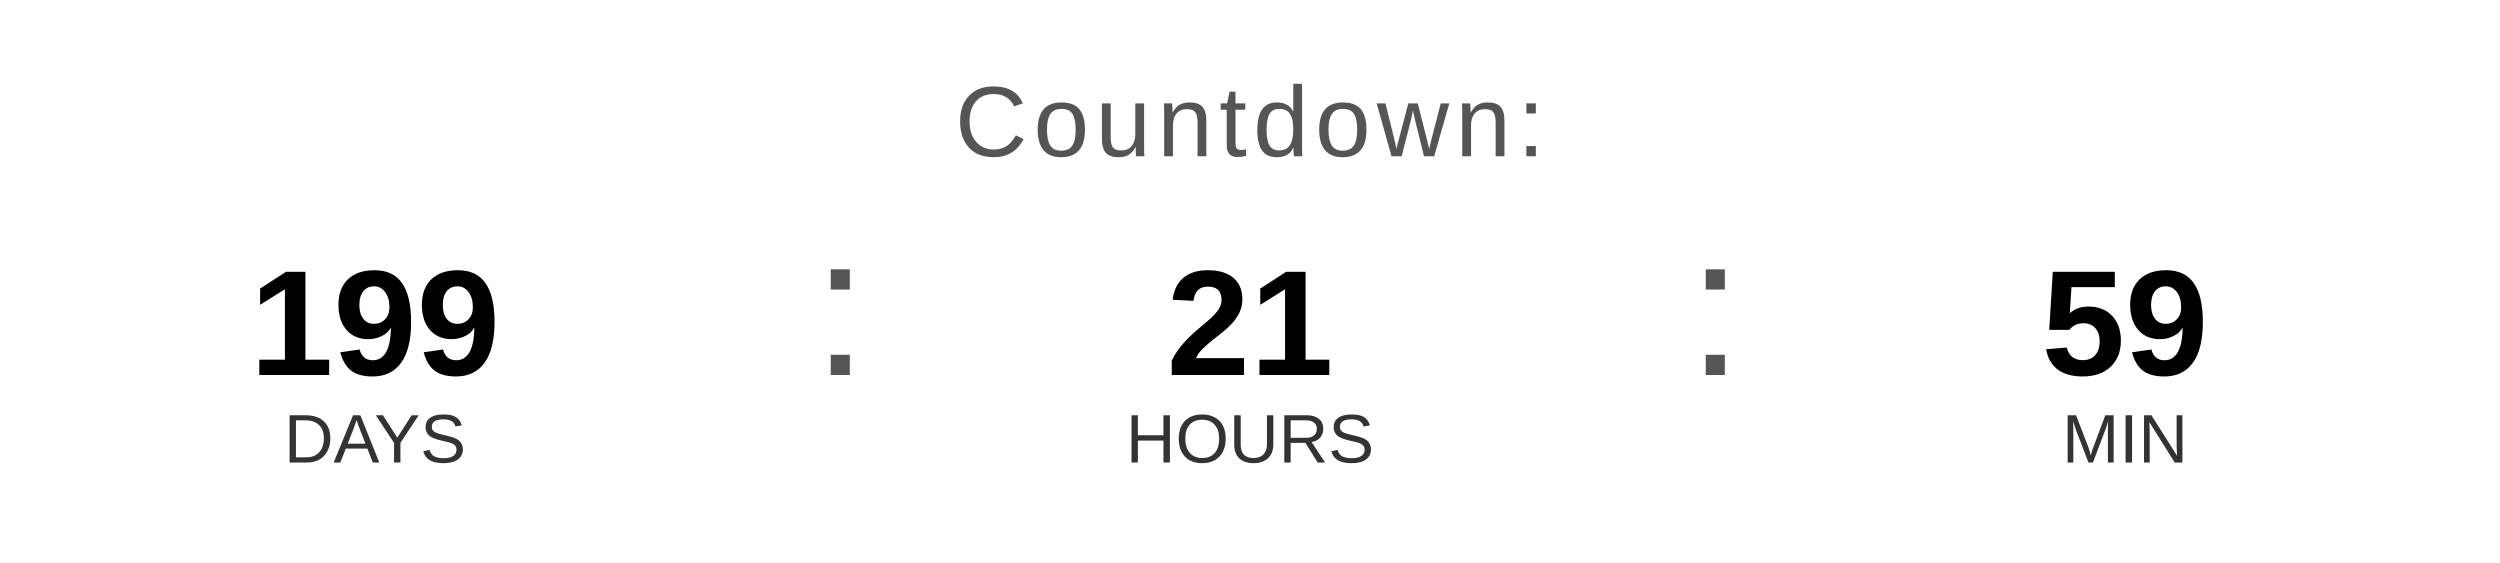
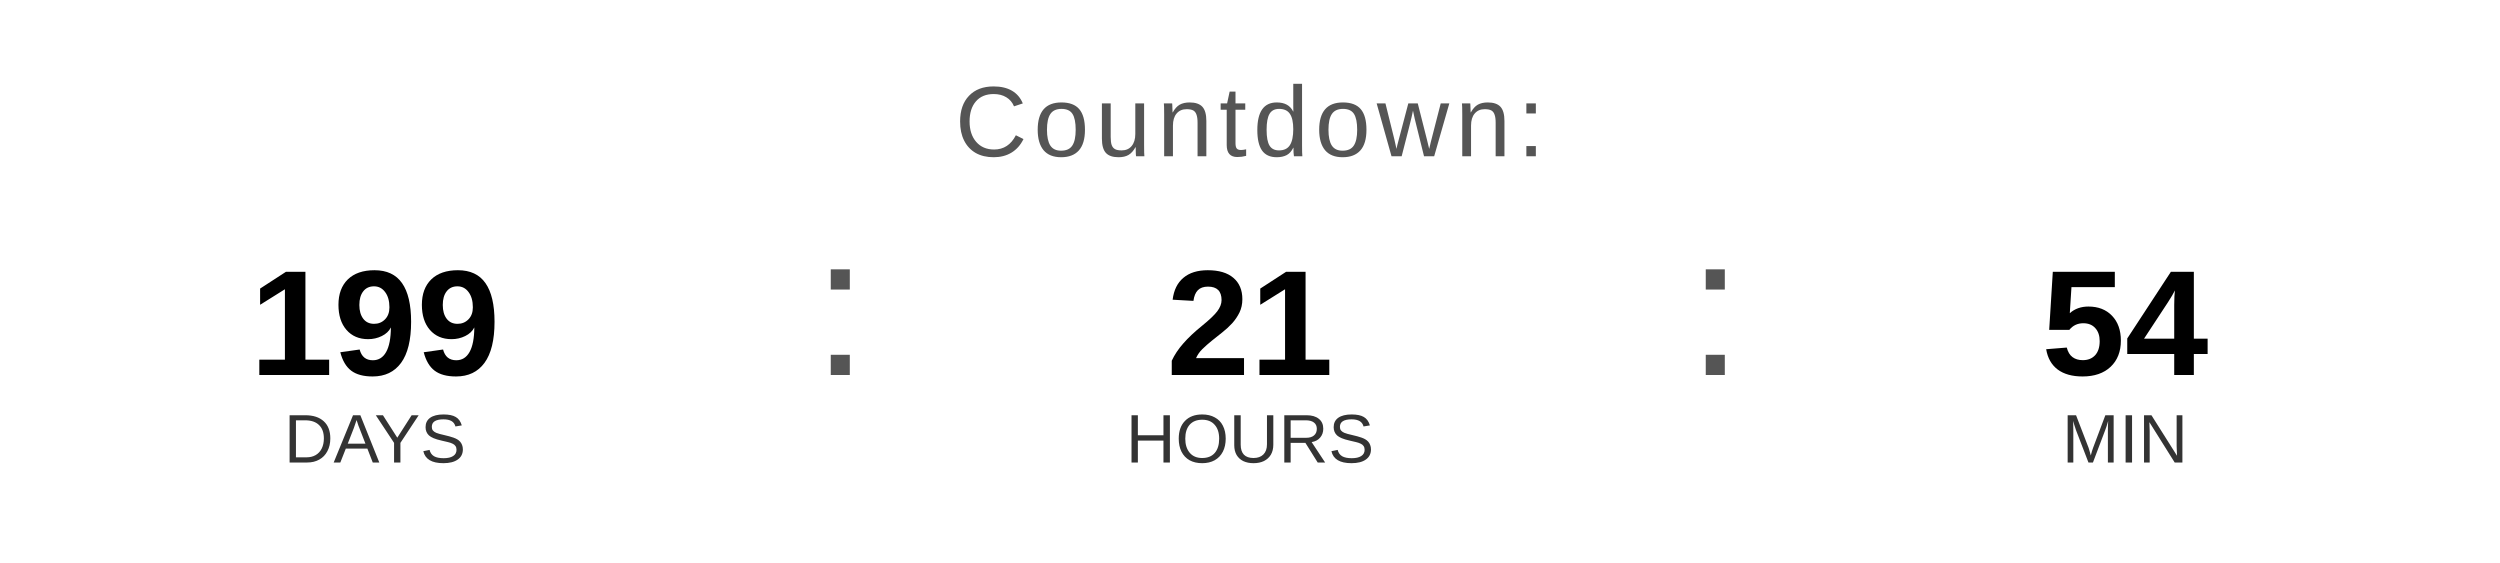
<svg xmlns="http://www.w3.org/2000/svg" width="400" height="90" viewBox="0 0 400 90">
  <text x="200" y="25" font-family="Arial, Helvetica, sans-serif" font-size="16" fill="#555555" text-anchor="middle" letter-spacing="1">
    Countdown:
  </text>
  <text x="60" y="60" font-family="Arial, Helvetica, sans-serif" font-size="24" font-weight="bold" fill="#000000" text-anchor="middle">199</text>
  <text x="60" y="74" font-family="Arial, Helvetica, sans-serif" font-size="11" fill="#333333" text-anchor="middle">DAYS</text>
  <text x="130" y="60" font-family="Arial, sans-serif" font-size="32" fill="#555555">:</text>
  <text x="200" y="60" font-family="Arial, Helvetica, sans-serif" font-size="24" font-weight="bold" fill="#000000" text-anchor="middle">21</text>
  <text x="200" y="74" font-family="Arial, Helvetica, sans-serif" font-size="11" fill="#333333" text-anchor="middle">HOURS</text>
  <text x="270" y="60" font-family="Arial, sans-serif" font-size="32" fill="#555555">:</text>
-   <text x="340" y="60" font-family="Arial, Helvetica, sans-serif" font-size="24" font-weight="bold" fill="#000000" text-anchor="middle">59</text>
+   <text x="340" y="60" font-family="Arial, Helvetica, sans-serif" font-size="24" font-weight="bold" fill="#000000" text-anchor="middle">54</text>
  <text x="340" y="74" font-family="Arial, Helvetica, sans-serif" font-size="11" fill="#333333" text-anchor="middle">MIN</text>
</svg>
